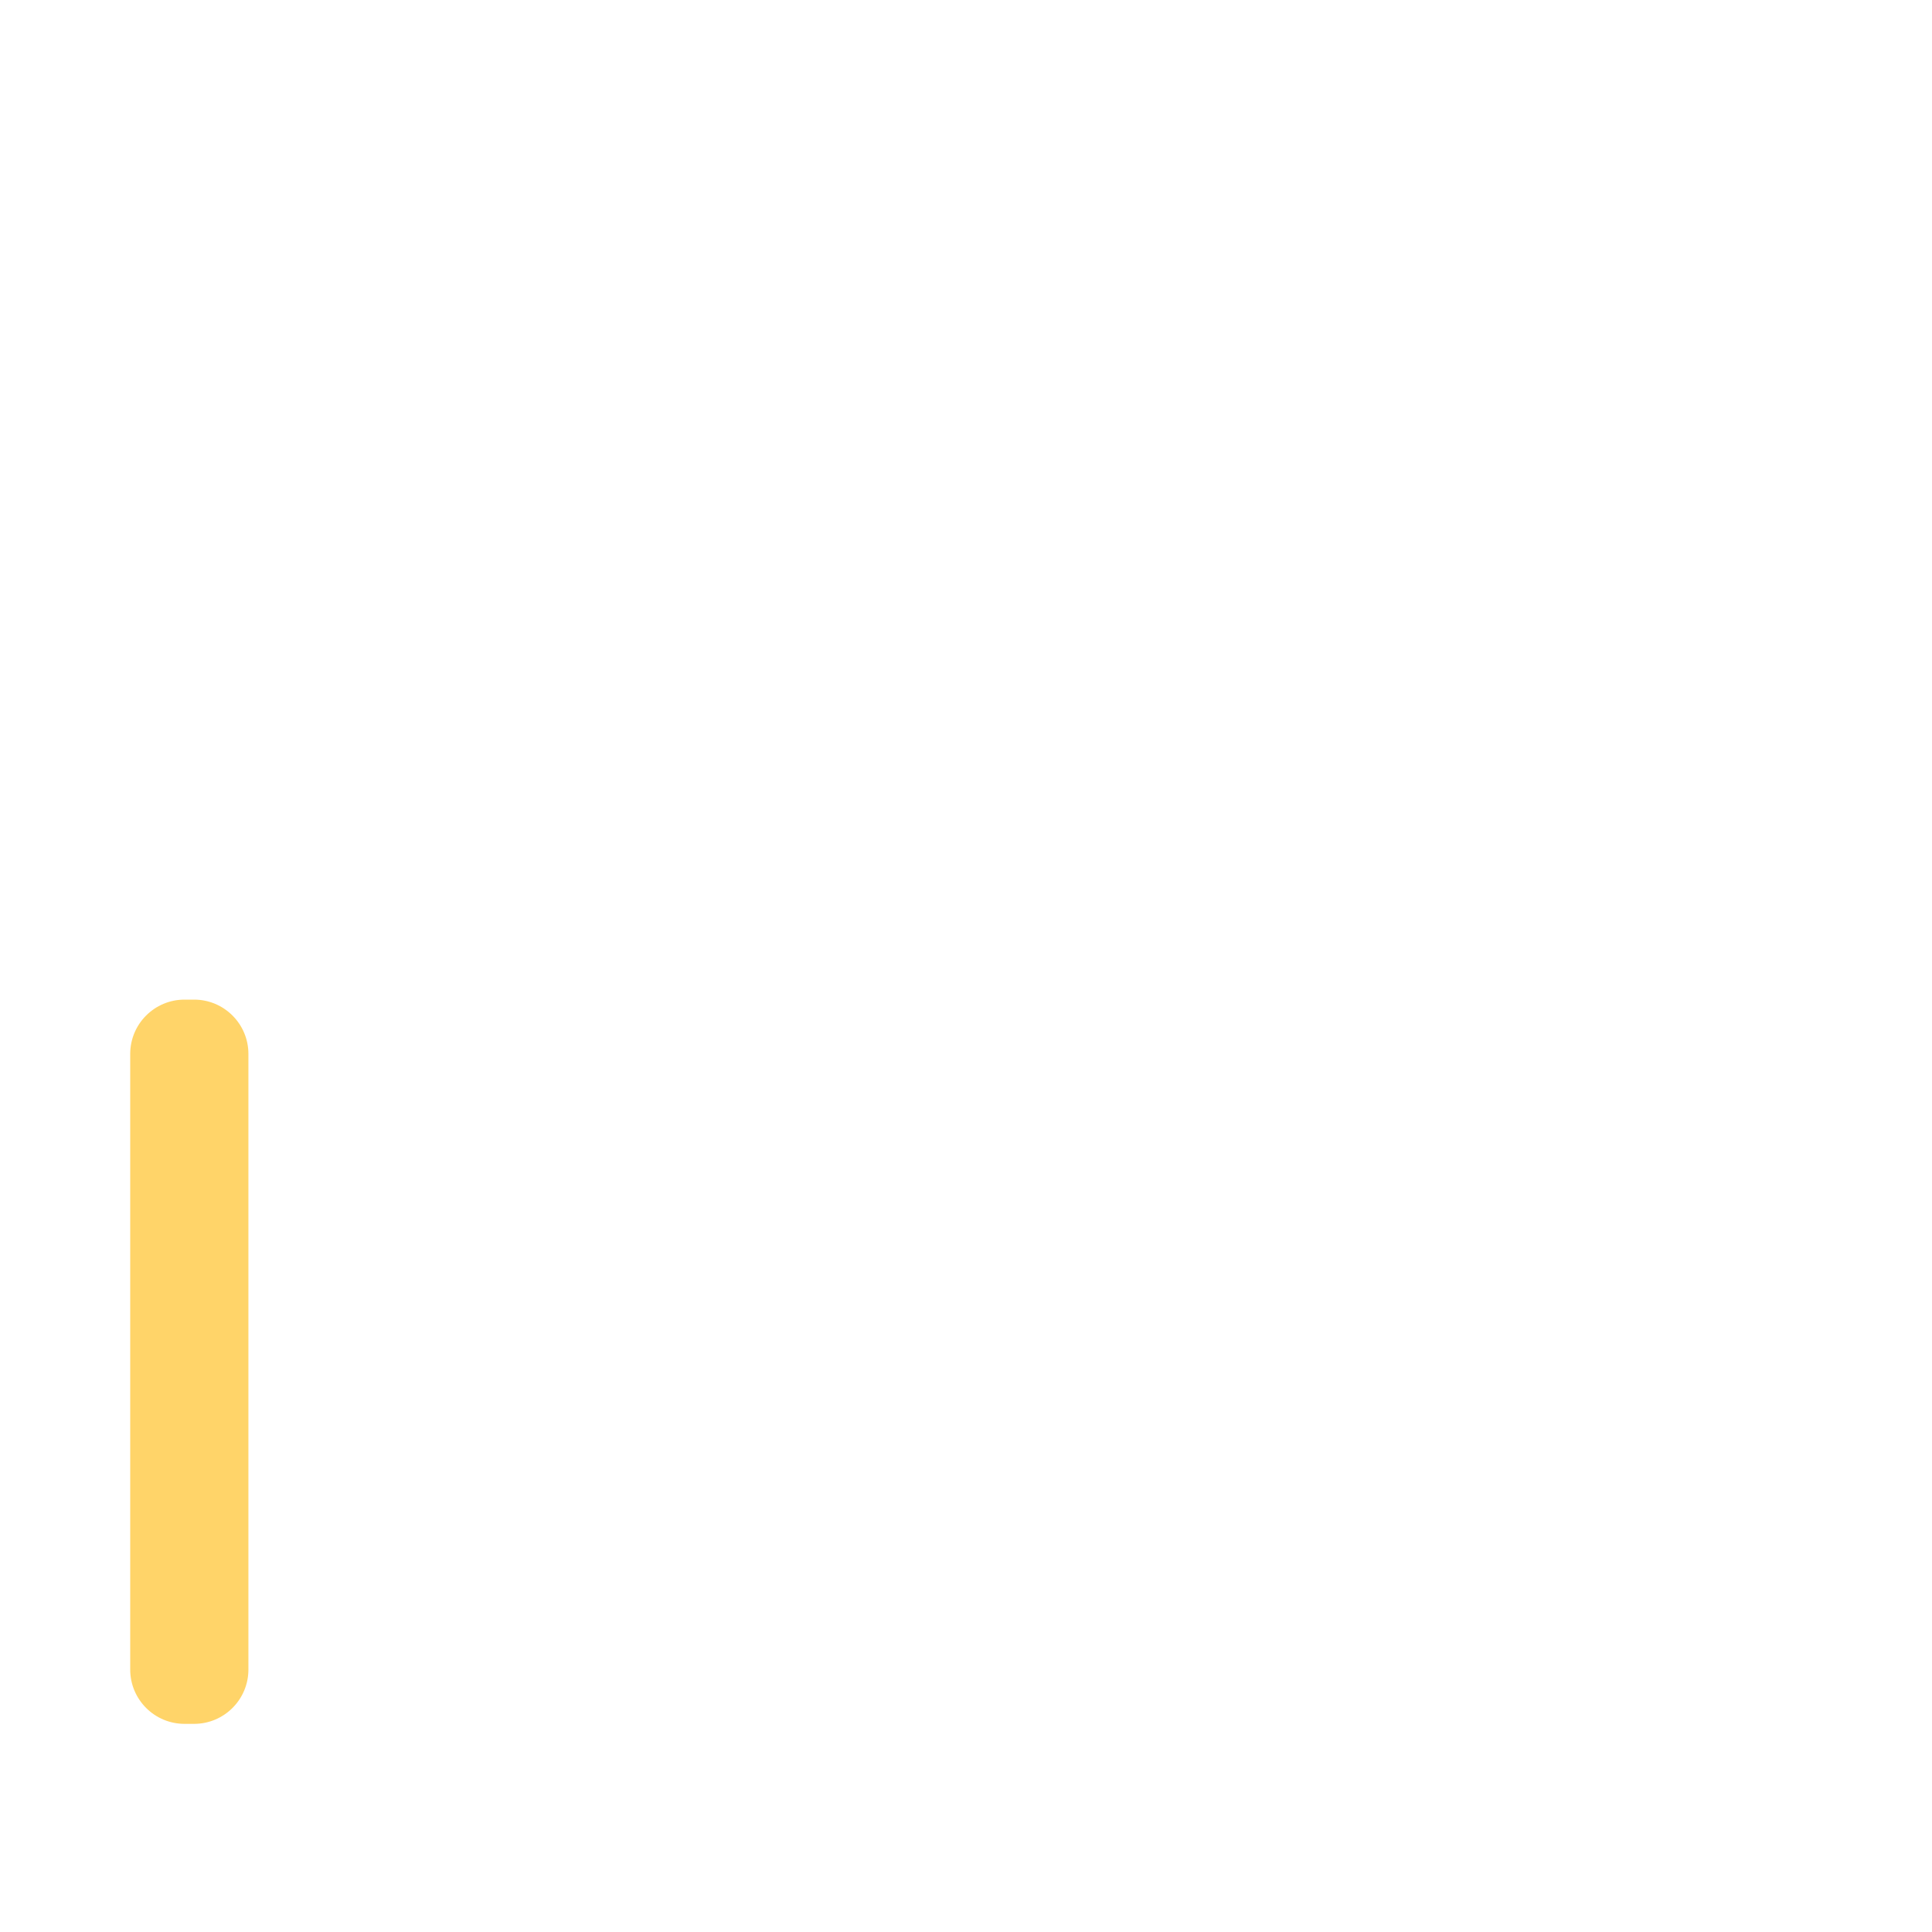
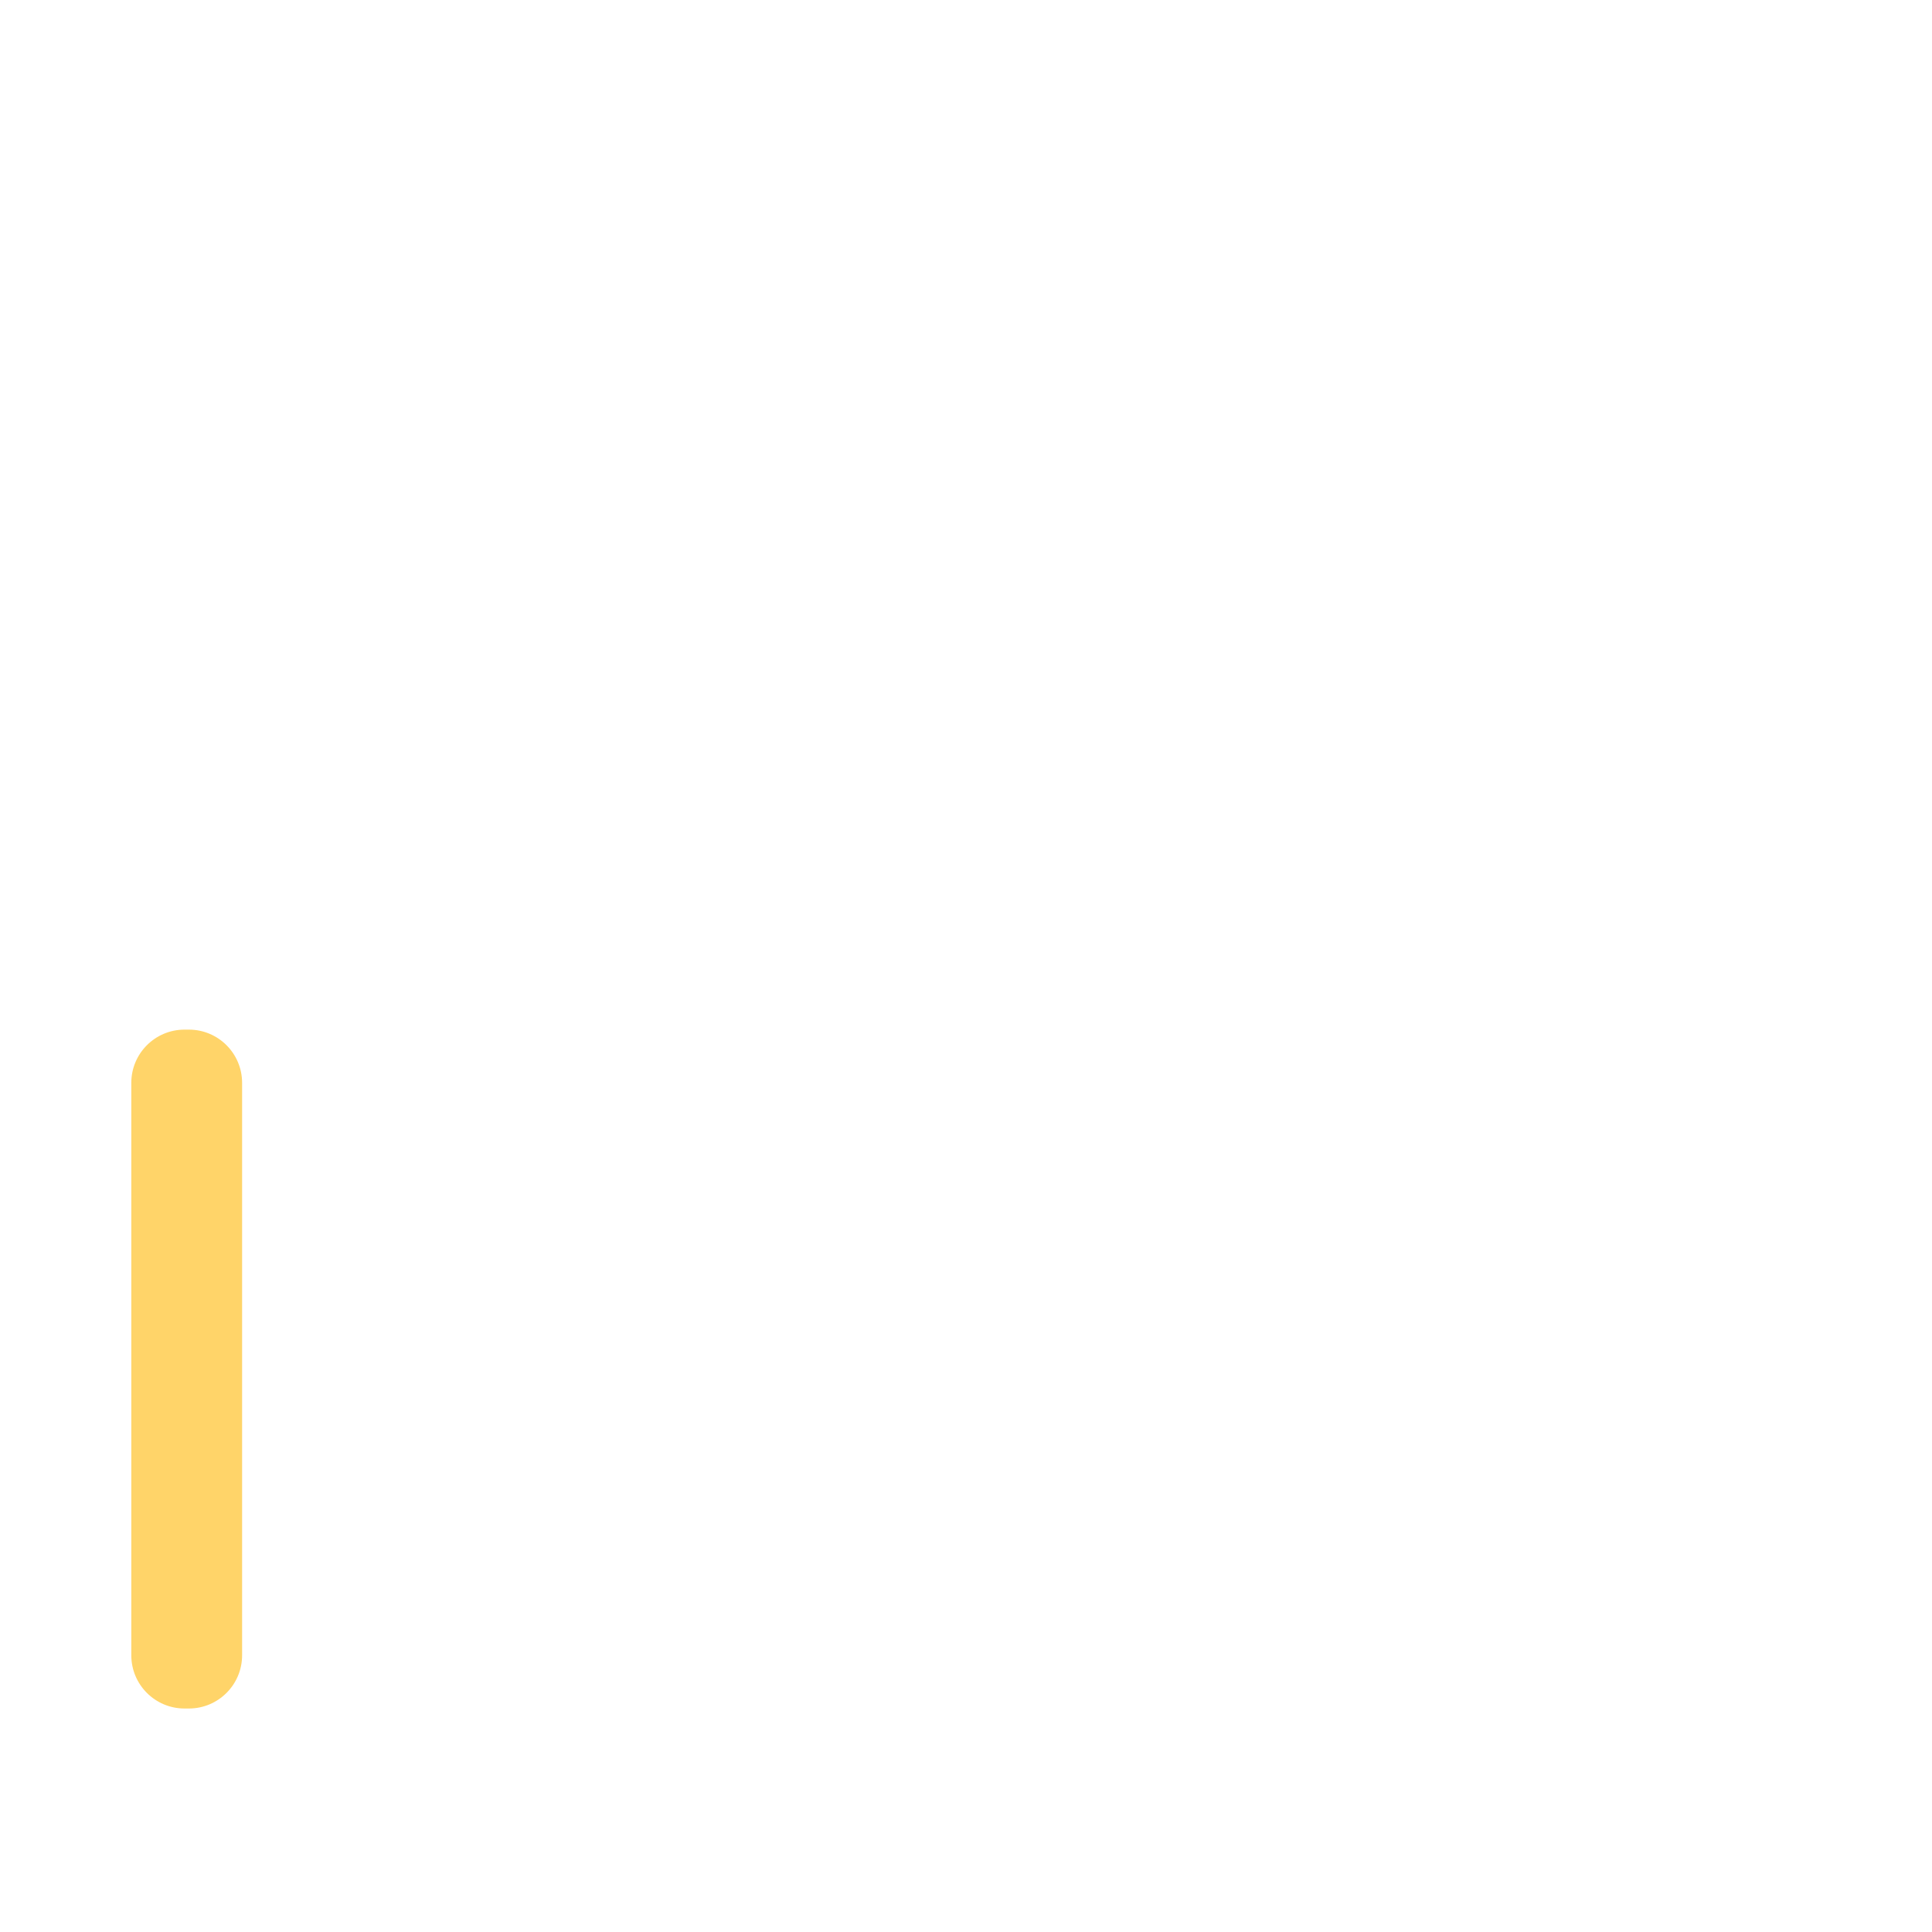
<svg xmlns="http://www.w3.org/2000/svg" version="1.1" x="0px" y="0px" viewBox="0 0 512 512" enable-background="new 0 0 512 512" xml:space="preserve">
  <g id="Layer_4">
-     <path fill="#FFD469" d="M51.432,456.841h-2.525c-7.953,0-14.4-6.447-14.4-14.4V279.309c0-7.953,6.447-14.4,14.4-14.4h2.525   c7.953,0,14.4,6.447,14.4,14.4v163.132C65.832,450.394,59.384,456.841,51.432,456.841z" />
+     <path fill="#FFD469" d="M50.056,452.773h-1.155c-7.789,0-14.104-6.314-14.104-14.104V286.965c0-7.789,6.314-14.104,14.104-14.104   h1.155c7.789,0,14.104,6.314,14.104,14.104v151.704C64.16,446.458,57.846,452.773,50.056,452.773z" />
  </g>
  <g id="Layer_1">
</g>
</svg>
